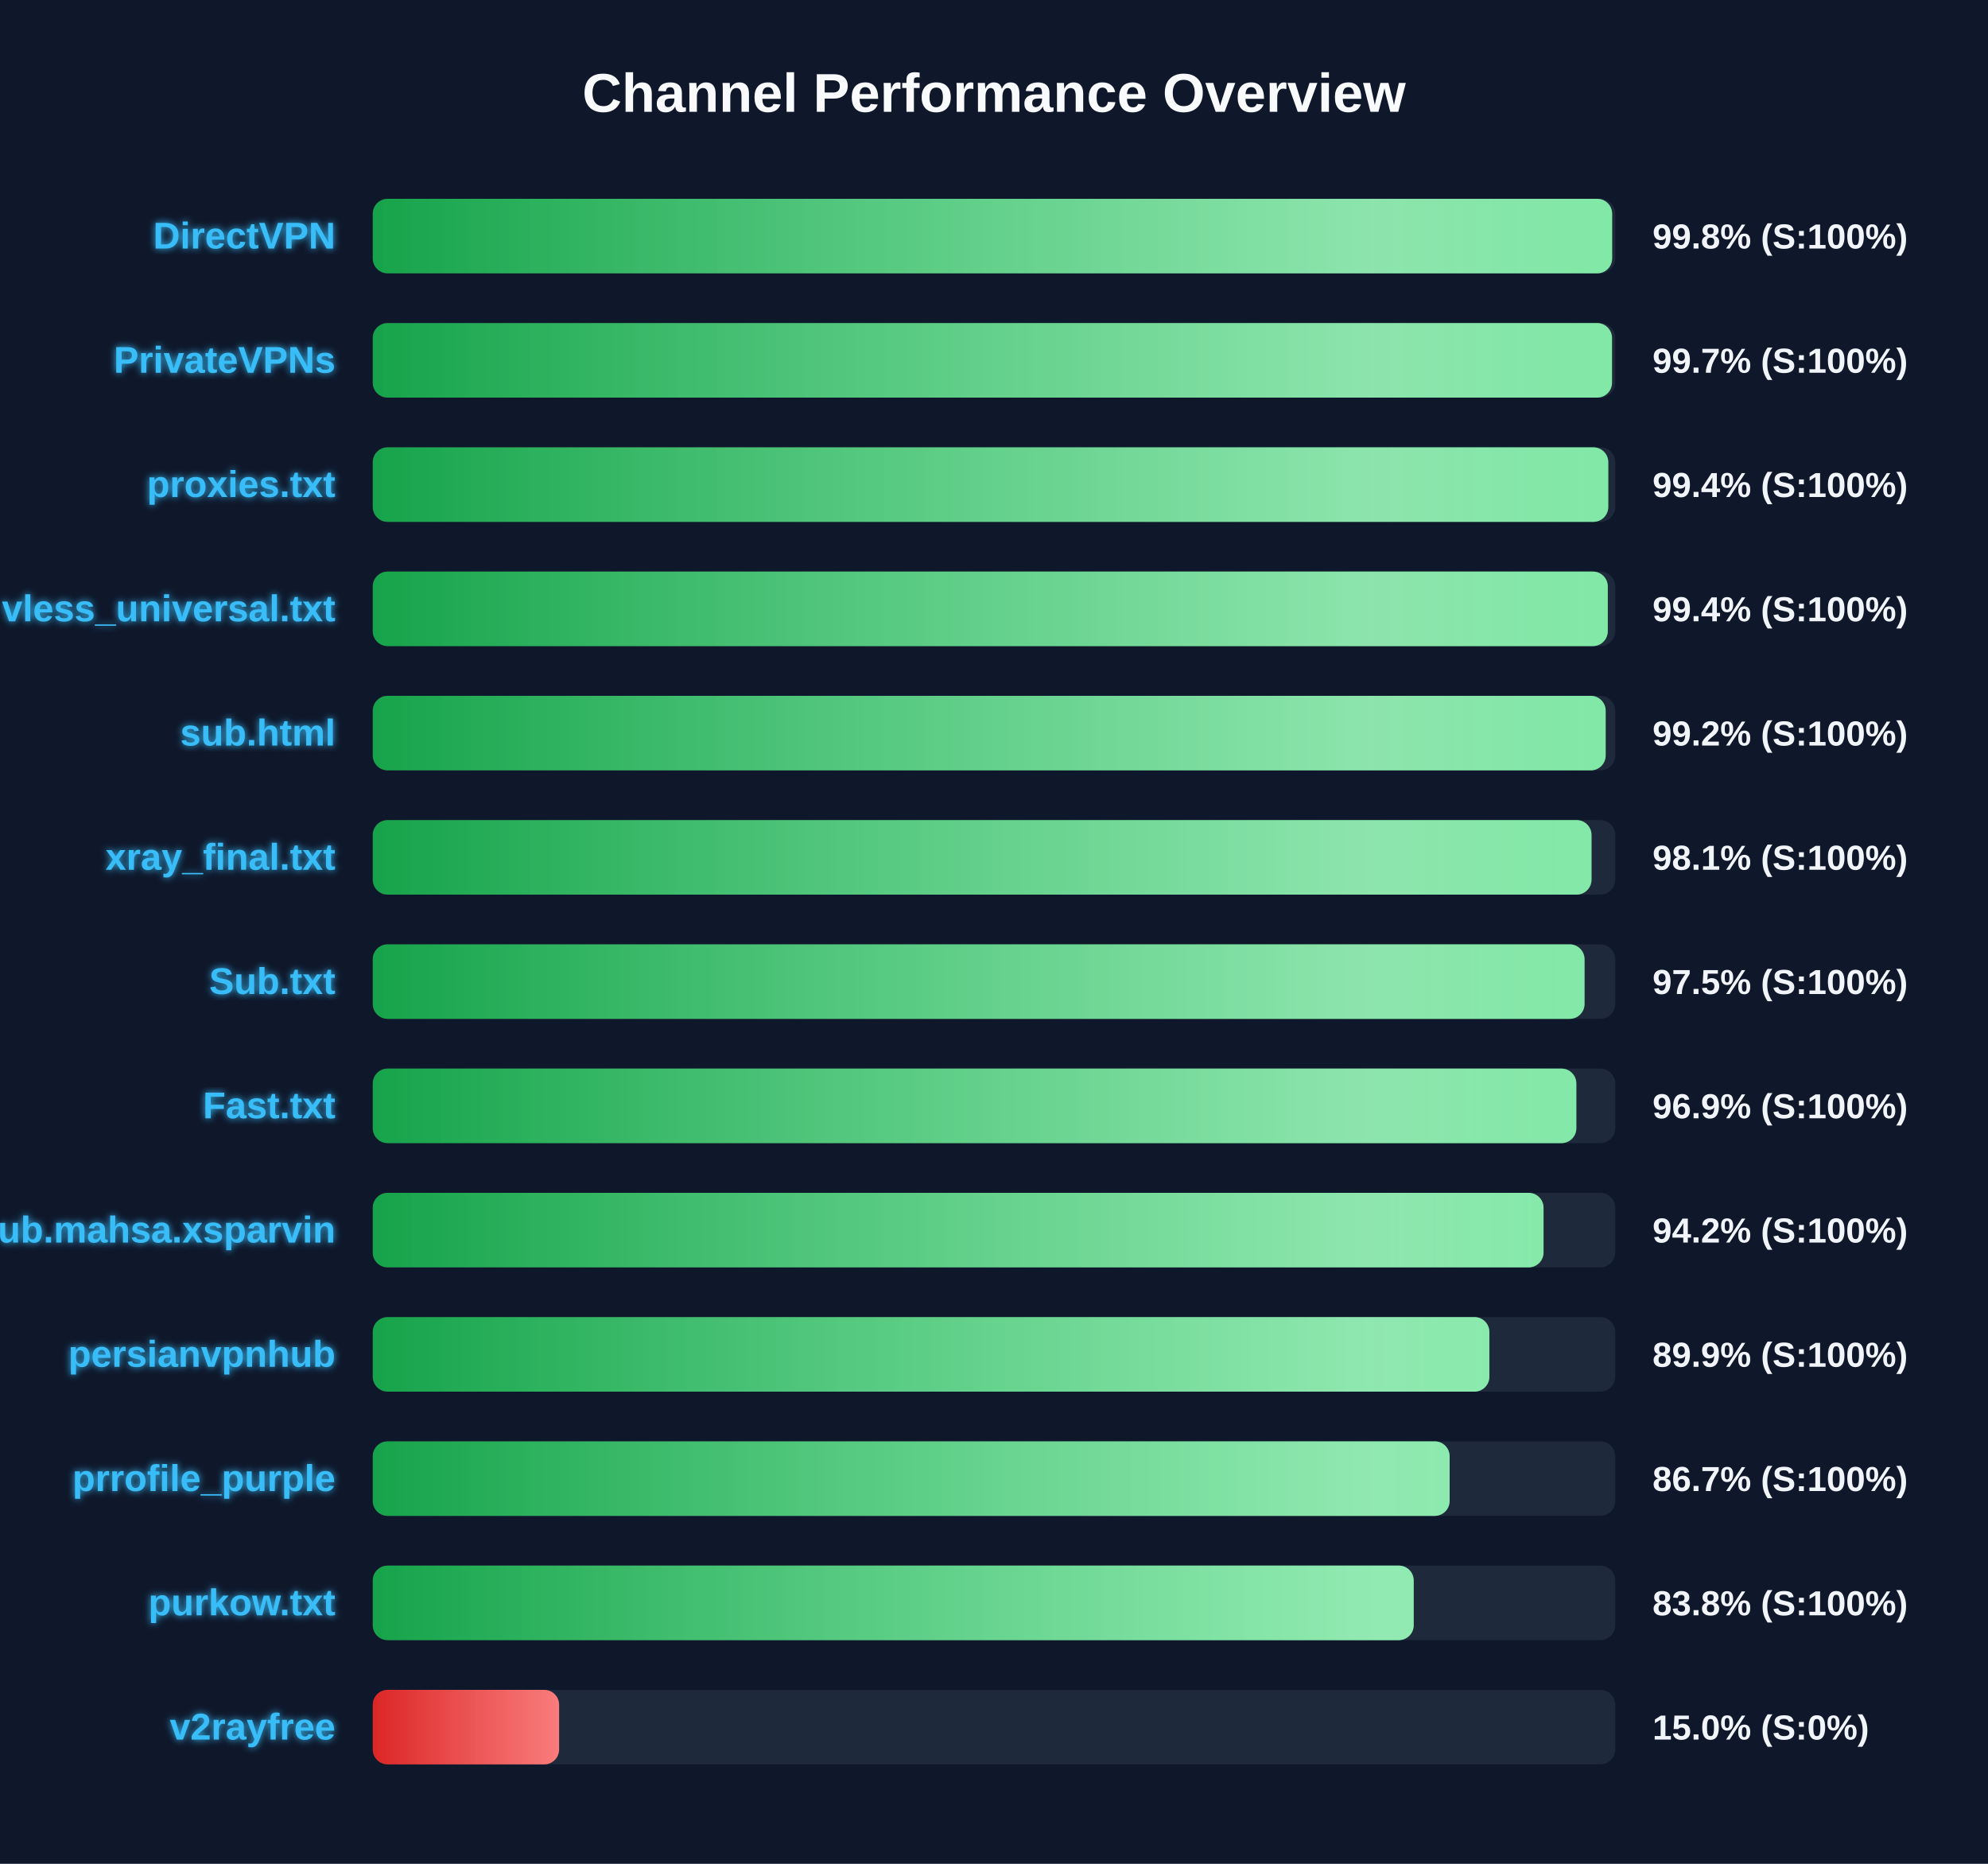
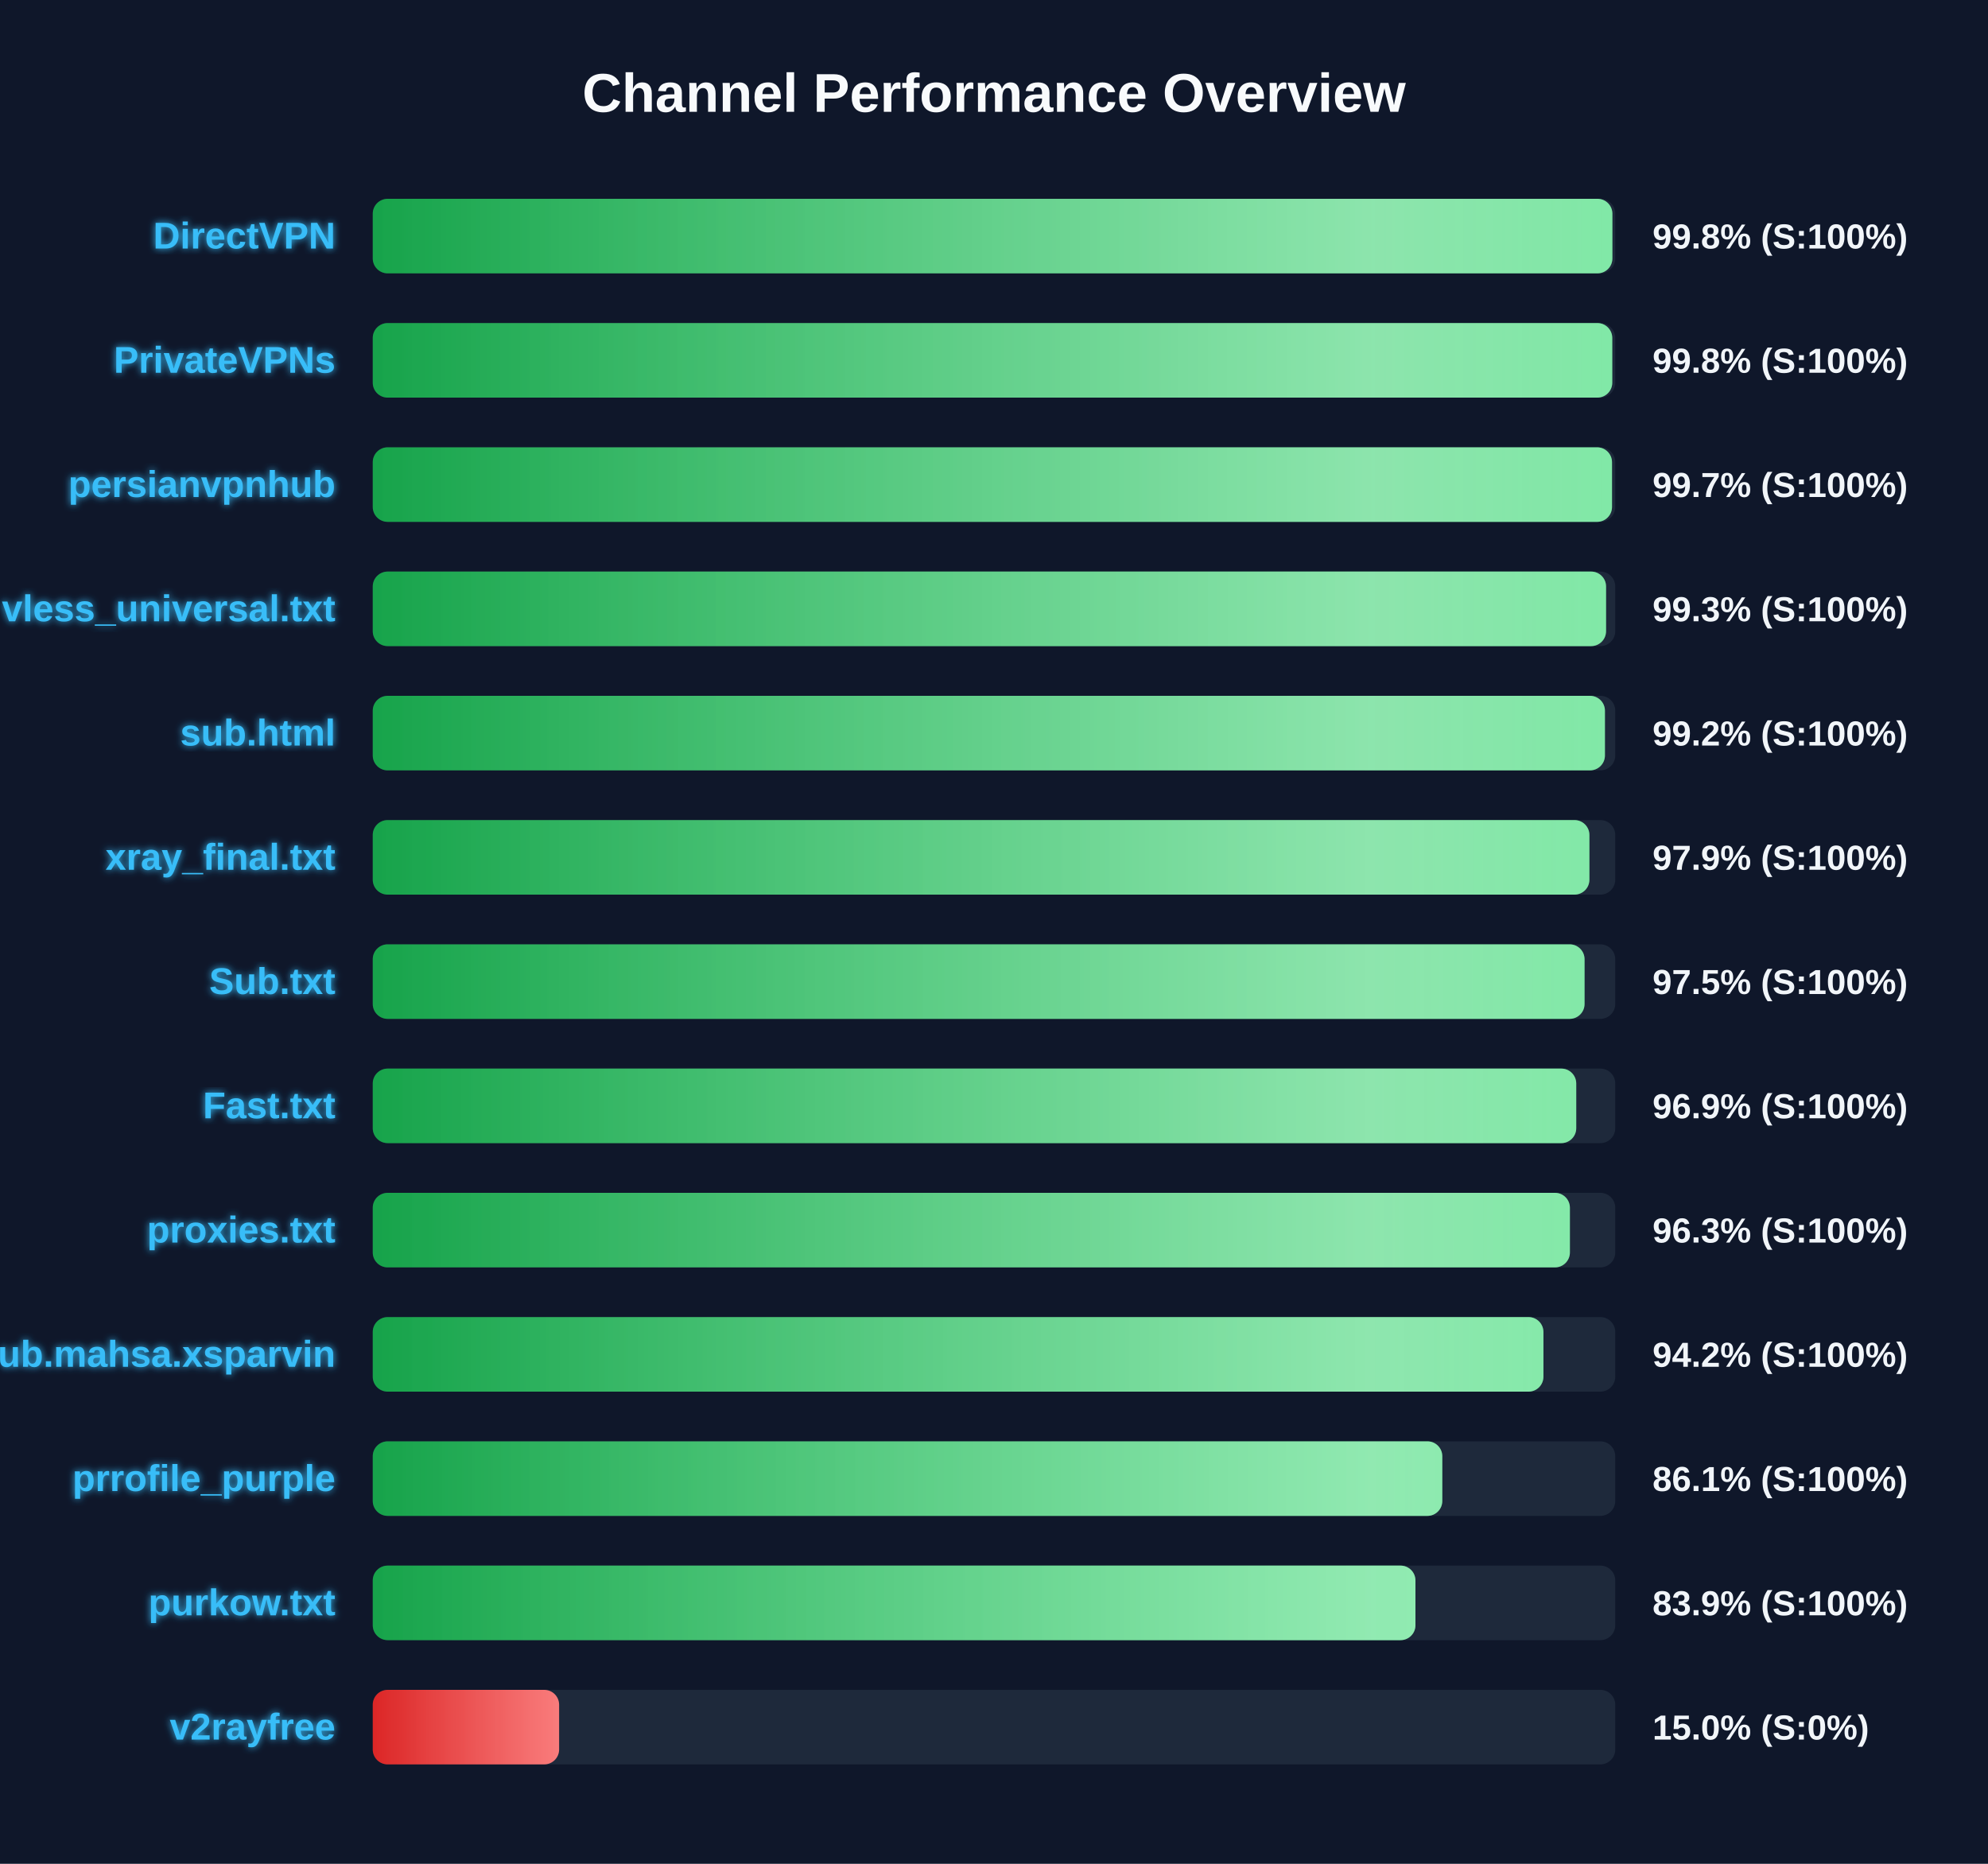
<svg xmlns="http://www.w3.org/2000/svg" width="800" height="750" version="1.1">
  <defs>
    <linearGradient id="grad-green" x1="0%" y1="0%" x2="100%" y2="0%">
      <stop offset="0%" stop-color="#16a34a" />
      <stop offset="100%" stop-color="#4ade80" />
    </linearGradient>
    <linearGradient id="grad-yellow" x1="0%" y1="0%" x2="100%" y2="0%">
      <stop offset="0%" stop-color="#ca8a04" />
      <stop offset="100%" stop-color="#fde047" />
    </linearGradient>
    <linearGradient id="grad-red" x1="0%" y1="0%" x2="100%" y2="0%">
      <stop offset="0%" stop-color="#dc2626" />
      <stop offset="100%" stop-color="#f87171" />
    </linearGradient>
    <linearGradient id="shimmer" x1="0%" y1="0%" x2="100%" y2="0%">
      <stop offset="0%" stop-color="rgba(255,255,255,0)" />
      <stop offset="50%" stop-color="rgba(255,255,255,0.4)" />
      <stop offset="100%" stop-color="rgba(255,255,255,0)" />
    </linearGradient>
    <filter id="glow" x="-20%" y="-20%" width="140%" height="140%">
      <feGaussianBlur stdDeviation="1.5" result="blur" />
      <feComposite in="SourceGraphic" in2="blur" operator="over" />
    </filter>
  </defs>
  <style>
        .bg-rect { fill: #0f172a; }
        .title { font: bold 22px 'Segoe UI', Arial, sans-serif; fill: #f8fafc; }
        .row { font: bold 15px 'Segoe UI', Arial, sans-serif; fill: #38bdf8; filter: url(#glow); }
        .score { font: bold 14px 'Segoe UI', Arial, sans-serif; fill: #f1f5f9; }
        @keyframes shimmer-anim {
            0% { transform: translateX(-100%); }
            100% { transform: translateX(200%); }
        }
        .shimmer-rect {
            animation: shimmer-anim 2.5s infinite linear;
        }
    </style>
  <rect width="100%" height="100%" class="bg-rect" />
  <text x="400" y="45" text-anchor="middle" class="title">Channel Performance Overview</text>
  <rect x="150" y="80" width="500" height="30" fill="#1e293b" rx="6" />
  <clipPath id="clip-0">
-     <rect x="150" y="80" width="498.75" height="30" rx="6" />
+     <rect x="150" y="80" width="498.85" height="30" rx="6" />
  </clipPath>
-   <rect x="150" y="80" width="498.75" height="30" fill="url(#grad-green)" rx="6" />
+   <rect x="150" y="80" width="498.85" height="30" fill="url(#grad-green)" rx="6" />
  <g clip-path="url(#clip-0)">
    <rect x="150" y="80" width="100%" height="30" fill="url(#shimmer)" class="shimmer-rect" />
  </g>
  <text x="135" y="100" text-anchor="end" class="row">DirectVPN</text>
  <text x="665" y="100" text-anchor="start" class="score">99.8% (S:100%)</text>
  <rect x="150" y="130" width="500" height="30" fill="#1e293b" rx="6" />
  <clipPath id="clip-1">
-     <rect x="150" y="130" width="498.7" height="30" rx="6" />
+     <rect x="150" y="130" width="498.8" height="30" rx="6" />
  </clipPath>
-   <rect x="150" y="130" width="498.7" height="30" fill="url(#grad-green)" rx="6" />
+   <rect x="150" y="130" width="498.8" height="30" fill="url(#grad-green)" rx="6" />
  <g clip-path="url(#clip-1)">
    <rect x="150" y="130" width="100%" height="30" fill="url(#shimmer)" class="shimmer-rect" />
  </g>
  <text x="135" y="150" text-anchor="end" class="row">PrivateVPNs</text>
-   <text x="665" y="150" text-anchor="start" class="score">99.7% (S:100%)</text>
+   <text x="665" y="150" text-anchor="start" class="score">99.8% (S:100%)</text>
  <rect x="150" y="180" width="500" height="30" fill="#1e293b" rx="6" />
  <clipPath id="clip-2">
-     <rect x="150" y="180" width="497.2" height="30" rx="6" />
+     <rect x="150" y="180" width="498.7" height="30" rx="6" />
  </clipPath>
-   <rect x="150" y="180" width="497.2" height="30" fill="url(#grad-green)" rx="6" />
+   <rect x="150" y="180" width="498.7" height="30" fill="url(#grad-green)" rx="6" />
  <g clip-path="url(#clip-2)">
    <rect x="150" y="180" width="100%" height="30" fill="url(#shimmer)" class="shimmer-rect" />
  </g>
-   <text x="135" y="200" text-anchor="end" class="row">proxies.txt</text>
-   <text x="665" y="200" text-anchor="start" class="score">99.4% (S:100%)</text>
+   <text x="135" y="200" text-anchor="end" class="row">persianvpnhub</text>
+   <text x="665" y="200" text-anchor="start" class="score">99.7% (S:100%)</text>
  <rect x="150" y="230" width="500" height="30" fill="#1e293b" rx="6" />
  <clipPath id="clip-3">
-     <rect x="150" y="230" width="497.0" height="30" rx="6" />
+     <rect x="150" y="230" width="496.3" height="30" rx="6" />
  </clipPath>
-   <rect x="150" y="230" width="497.0" height="30" fill="url(#grad-green)" rx="6" />
+   <rect x="150" y="230" width="496.3" height="30" fill="url(#grad-green)" rx="6" />
  <g clip-path="url(#clip-3)">
    <rect x="150" y="230" width="100%" height="30" fill="url(#shimmer)" class="shimmer-rect" />
  </g>
  <text x="135" y="250" text-anchor="end" class="row">vless_universal.txt</text>
-   <text x="665" y="250" text-anchor="start" class="score">99.4% (S:100%)</text>
+   <text x="665" y="250" text-anchor="start" class="score">99.3% (S:100%)</text>
  <rect x="150" y="280" width="500" height="30" fill="#1e293b" rx="6" />
  <clipPath id="clip-4">
-     <rect x="150" y="280" width="496.15" height="30" rx="6" />
+     <rect x="150" y="280" width="495.85" height="30" rx="6" />
  </clipPath>
-   <rect x="150" y="280" width="496.15" height="30" fill="url(#grad-green)" rx="6" />
+   <rect x="150" y="280" width="495.85" height="30" fill="url(#grad-green)" rx="6" />
  <g clip-path="url(#clip-4)">
    <rect x="150" y="280" width="100%" height="30" fill="url(#shimmer)" class="shimmer-rect" />
  </g>
  <text x="135" y="300" text-anchor="end" class="row">sub.html</text>
  <text x="665" y="300" text-anchor="start" class="score">99.2% (S:100%)</text>
  <rect x="150" y="330" width="500" height="30" fill="#1e293b" rx="6" />
  <clipPath id="clip-5">
-     <rect x="150" y="330" width="490.45" height="30" rx="6" />
+     <rect x="150" y="330" width="489.6" height="30" rx="6" />
  </clipPath>
-   <rect x="150" y="330" width="490.45" height="30" fill="url(#grad-green)" rx="6" />
+   <rect x="150" y="330" width="489.6" height="30" fill="url(#grad-green)" rx="6" />
  <g clip-path="url(#clip-5)">
    <rect x="150" y="330" width="100%" height="30" fill="url(#shimmer)" class="shimmer-rect" />
  </g>
  <text x="135" y="350" text-anchor="end" class="row">xray_final.txt</text>
-   <text x="665" y="350" text-anchor="start" class="score">98.1% (S:100%)</text>
+   <text x="665" y="350" text-anchor="start" class="score">97.9% (S:100%)</text>
  <rect x="150" y="380" width="500" height="30" fill="#1e293b" rx="6" />
  <clipPath id="clip-6">
    <rect x="150" y="380" width="487.65" height="30" rx="6" />
  </clipPath>
  <rect x="150" y="380" width="487.65" height="30" fill="url(#grad-green)" rx="6" />
  <g clip-path="url(#clip-6)">
    <rect x="150" y="380" width="100%" height="30" fill="url(#shimmer)" class="shimmer-rect" />
  </g>
  <text x="135" y="400" text-anchor="end" class="row">Sub.txt</text>
  <text x="665" y="400" text-anchor="start" class="score">97.5% (S:100%)</text>
  <rect x="150" y="430" width="500" height="30" fill="#1e293b" rx="6" />
  <clipPath id="clip-7">
-     <rect x="150" y="430" width="484.35" height="30" rx="6" />
+     <rect x="150" y="430" width="484.3" height="30" rx="6" />
  </clipPath>
-   <rect x="150" y="430" width="484.35" height="30" fill="url(#grad-green)" rx="6" />
+   <rect x="150" y="430" width="484.3" height="30" fill="url(#grad-green)" rx="6" />
  <g clip-path="url(#clip-7)">
    <rect x="150" y="430" width="100%" height="30" fill="url(#shimmer)" class="shimmer-rect" />
  </g>
  <text x="135" y="450" text-anchor="end" class="row">Fast.txt</text>
  <text x="665" y="450" text-anchor="start" class="score">96.9% (S:100%)</text>
  <rect x="150" y="480" width="500" height="30" fill="#1e293b" rx="6" />
  <clipPath id="clip-8">
-     <rect x="150" y="480" width="471.15" height="30" rx="6" />
+     <rect x="150" y="480" width="481.75" height="30" rx="6" />
  </clipPath>
-   <rect x="150" y="480" width="471.15" height="30" fill="url(#grad-green)" rx="6" />
+   <rect x="150" y="480" width="481.75" height="30" fill="url(#grad-green)" rx="6" />
  <g clip-path="url(#clip-8)">
    <rect x="150" y="480" width="100%" height="30" fill="url(#shimmer)" class="shimmer-rect" />
  </g>
-   <text x="135" y="500" text-anchor="end" class="row">Sub.mahsa.xsparvin</text>
-   <text x="665" y="500" text-anchor="start" class="score">94.2% (S:100%)</text>
+   <text x="135" y="500" text-anchor="end" class="row">proxies.txt</text>
+   <text x="665" y="500" text-anchor="start" class="score">96.3% (S:100%)</text>
  <rect x="150" y="530" width="500" height="30" fill="#1e293b" rx="6" />
  <clipPath id="clip-9">
-     <rect x="150" y="530" width="449.35" height="30" rx="6" />
+     <rect x="150" y="530" width="471.1" height="30" rx="6" />
  </clipPath>
-   <rect x="150" y="530" width="449.35" height="30" fill="url(#grad-green)" rx="6" />
+   <rect x="150" y="530" width="471.1" height="30" fill="url(#grad-green)" rx="6" />
  <g clip-path="url(#clip-9)">
    <rect x="150" y="530" width="100%" height="30" fill="url(#shimmer)" class="shimmer-rect" />
  </g>
-   <text x="135" y="550" text-anchor="end" class="row">persianvpnhub</text>
-   <text x="665" y="550" text-anchor="start" class="score">89.9% (S:100%)</text>
+   <text x="135" y="550" text-anchor="end" class="row">Sub.mahsa.xsparvin</text>
+   <text x="665" y="550" text-anchor="start" class="score">94.2% (S:100%)</text>
  <rect x="150" y="580" width="500" height="30" fill="#1e293b" rx="6" />
  <clipPath id="clip-10">
-     <rect x="150" y="580" width="433.35" height="30" rx="6" />
+     <rect x="150" y="580" width="430.4" height="30" rx="6" />
  </clipPath>
-   <rect x="150" y="580" width="433.35" height="30" fill="url(#grad-green)" rx="6" />
+   <rect x="150" y="580" width="430.4" height="30" fill="url(#grad-green)" rx="6" />
  <g clip-path="url(#clip-10)">
    <rect x="150" y="580" width="100%" height="30" fill="url(#shimmer)" class="shimmer-rect" />
  </g>
  <text x="135" y="600" text-anchor="end" class="row">prrofile_purple</text>
-   <text x="665" y="600" text-anchor="start" class="score">86.7% (S:100%)</text>
+   <text x="665" y="600" text-anchor="start" class="score">86.1% (S:100%)</text>
  <rect x="150" y="630" width="500" height="30" fill="#1e293b" rx="6" />
  <clipPath id="clip-11">
-     <rect x="150" y="630" width="418.9" height="30" rx="6" />
+     <rect x="150" y="630" width="419.6" height="30" rx="6" />
  </clipPath>
-   <rect x="150" y="630" width="418.9" height="30" fill="url(#grad-green)" rx="6" />
+   <rect x="150" y="630" width="419.6" height="30" fill="url(#grad-green)" rx="6" />
  <g clip-path="url(#clip-11)">
    <rect x="150" y="630" width="100%" height="30" fill="url(#shimmer)" class="shimmer-rect" />
  </g>
  <text x="135" y="650" text-anchor="end" class="row">purkow.txt</text>
-   <text x="665" y="650" text-anchor="start" class="score">83.8% (S:100%)</text>
+   <text x="665" y="650" text-anchor="start" class="score">83.9% (S:100%)</text>
  <rect x="150" y="680" width="500" height="30" fill="#1e293b" rx="6" />
  <clipPath id="clip-12">
    <rect x="150" y="680" width="75.0" height="30" rx="6" />
  </clipPath>
  <rect x="150" y="680" width="75.0" height="30" fill="url(#grad-red)" rx="6" />
  <g clip-path="url(#clip-12)">
    <rect x="150" y="680" width="100%" height="30" fill="url(#shimmer)" class="shimmer-rect" />
  </g>
  <text x="135" y="700" text-anchor="end" class="row">v2rayfree</text>
  <text x="665" y="700" text-anchor="start" class="score">15.0% (S:0%)</text>
</svg>
